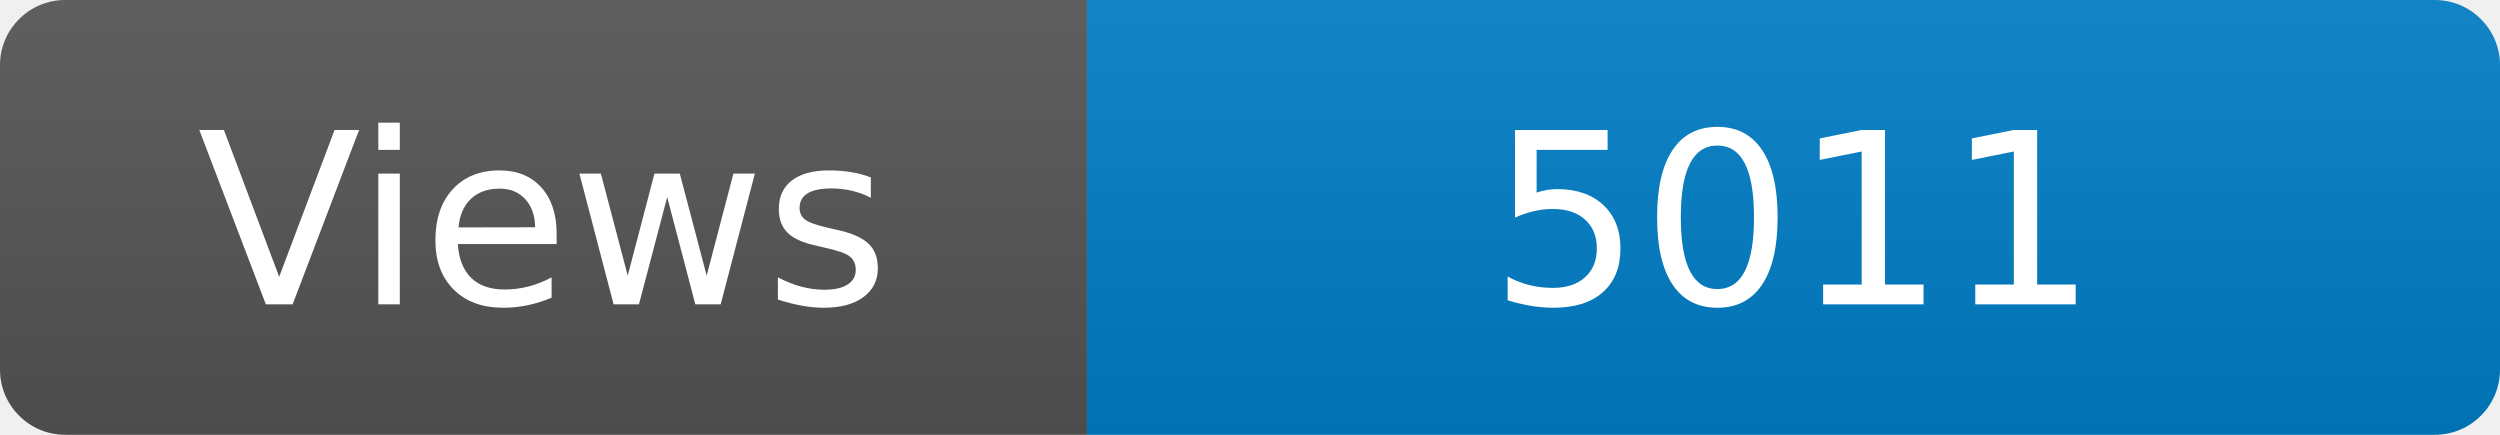
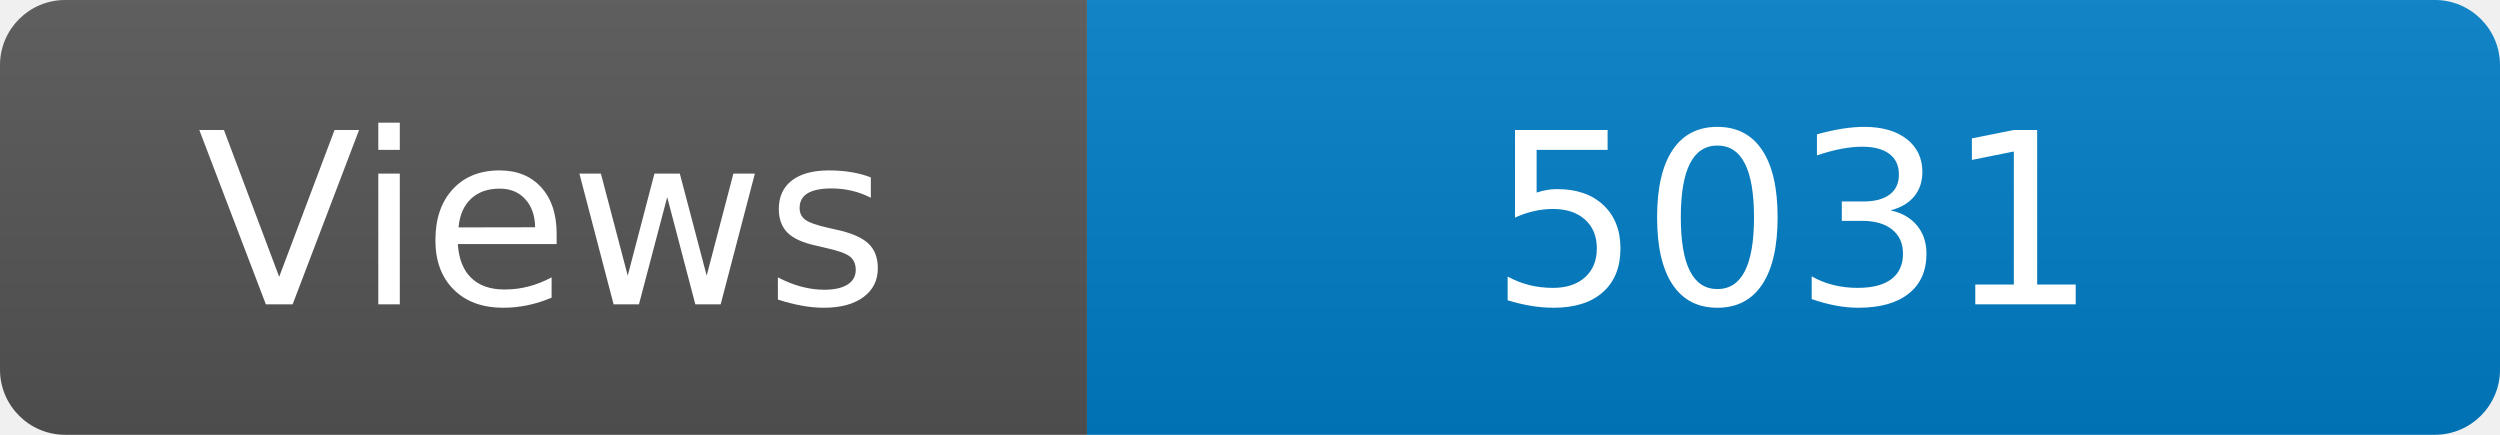
<svg xmlns="http://www.w3.org/2000/svg" width="115" height="20" role="img" aria-label="Maintained?: yes">
  <linearGradient id="s" x2="0" y2="100%">
    <stop offset="0" stop-color="#bbb" stop-opacity=".1" />
    <stop offset="1" stop-opacity=".1" />
  </linearGradient>
  <clipPath id="r">
    <rect width="115" height="20" rx="3" fill="#fff" />
  </clipPath>
  <g clip-path="url(#r)">
    <rect width="50" height="20" fill="#555" />
    <rect x="50" width="160" height="20" fill="#007ec6" />
    <rect width="115" height="20" fill="url(#s)" />
  </g>
  <g fill="#fff" text-anchor="middle" font-family="Verdana,Geneva,DejaVu Sans,sans-serif" font-size="110">
    <text x="250" y="140" transform="scale(.1)" fill="#fff">Views</text>
-     <text x="825" y="140" transform="scale(.1)" fill="#fff">5011</text>
+     <text x="825" y="140" transform="scale(.1)" fill="#fff">5031</text>
  </g>
</svg>
